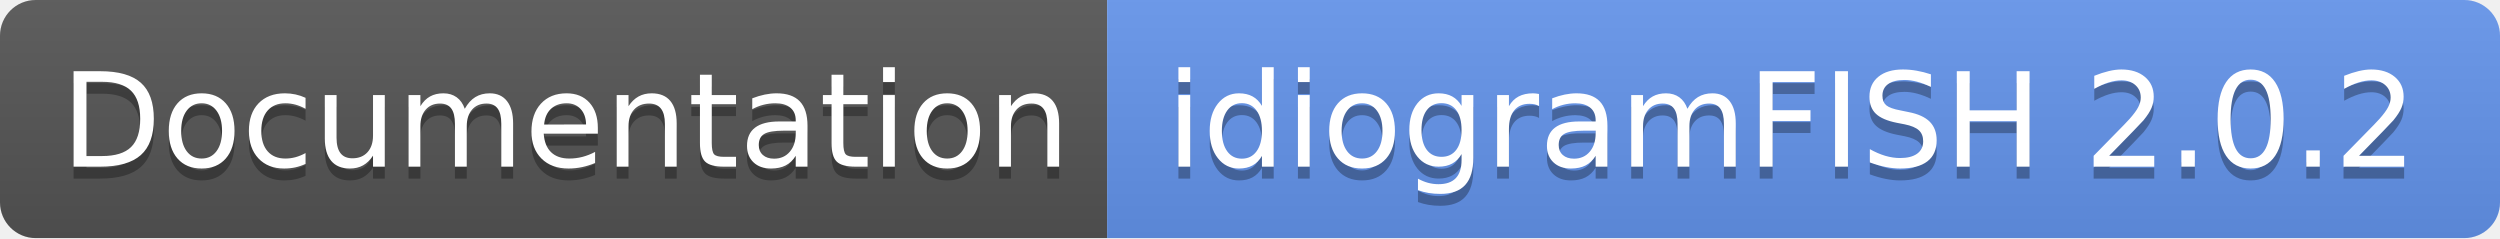
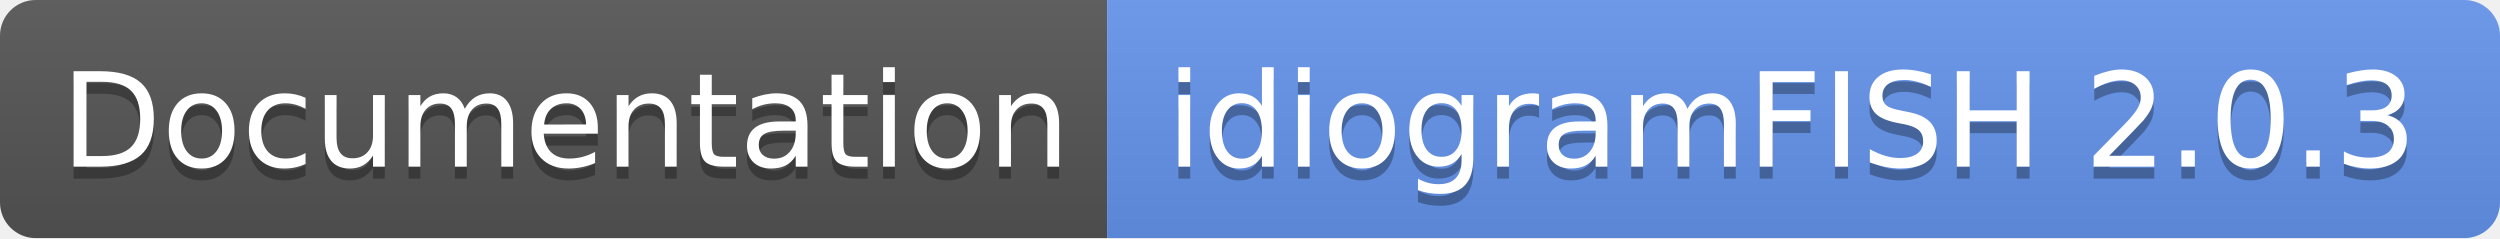
- <svg xmlns="http://www.w3.org/2000/svg" width="210" height="20" role="img" aria-label="Documentation: idiogramFISH 2.0.2">
+ <svg xmlns="http://www.w3.org/2000/svg" width="210" height="20" role="img" aria-label="Documentation: idiogramFISH 2.0.3">
  <linearGradient id="s" x2="0" y2="100%">
    <stop offset="0" stop-color="#bbb" stop-opacity=".1" />
    <stop offset="1" stop-opacity=".1" />
  </linearGradient>
  <clipPath id="r">
    <rect width="210" height="20" rx="3" fill="#fff" />
  </clipPath>
  <g clip-path="url(#r)">
    <rect width="93" height="20" fill="#555" />
    <rect x="93" width="117" height="20" fill="cornflowerblue" />
    <rect width="210" height="20" fill="url(#s)" />
  </g>
  <g fill="#fff" text-anchor="middle" font-family="Verdana,Geneva,DejaVu Sans,sans-serif" text-rendering="geometricPrecision" font-size="110">
    <text aria-hidden="true" x="475" y="150" fill="#010101" fill-opacity=".3" transform="scale(.1)" textLength="830">Documentation</text>
    <text x="475" y="140" transform="scale(.1)" fill="#fff" textLength="830">Documentation</text>
-     <text aria-hidden="true" x="1505" y="150" fill="#010101" fill-opacity=".3" transform="scale(.1)" textLength="1070">idiogramFISH 2.0.2</text>
-     <text x="1505" y="140" transform="scale(.1)" fill="#fff" textLength="1070">idiogramFISH 2.0.2</text>
+     <text aria-hidden="true" x="1505" y="150" fill="#010101" fill-opacity=".3" transform="scale(.1)" textLength="1070">idiogramFISH 2.0.3</text>
+     <text x="1505" y="140" transform="scale(.1)" fill="#fff" textLength="1070">idiogramFISH 2.0.3</text>
  </g>
</svg>
